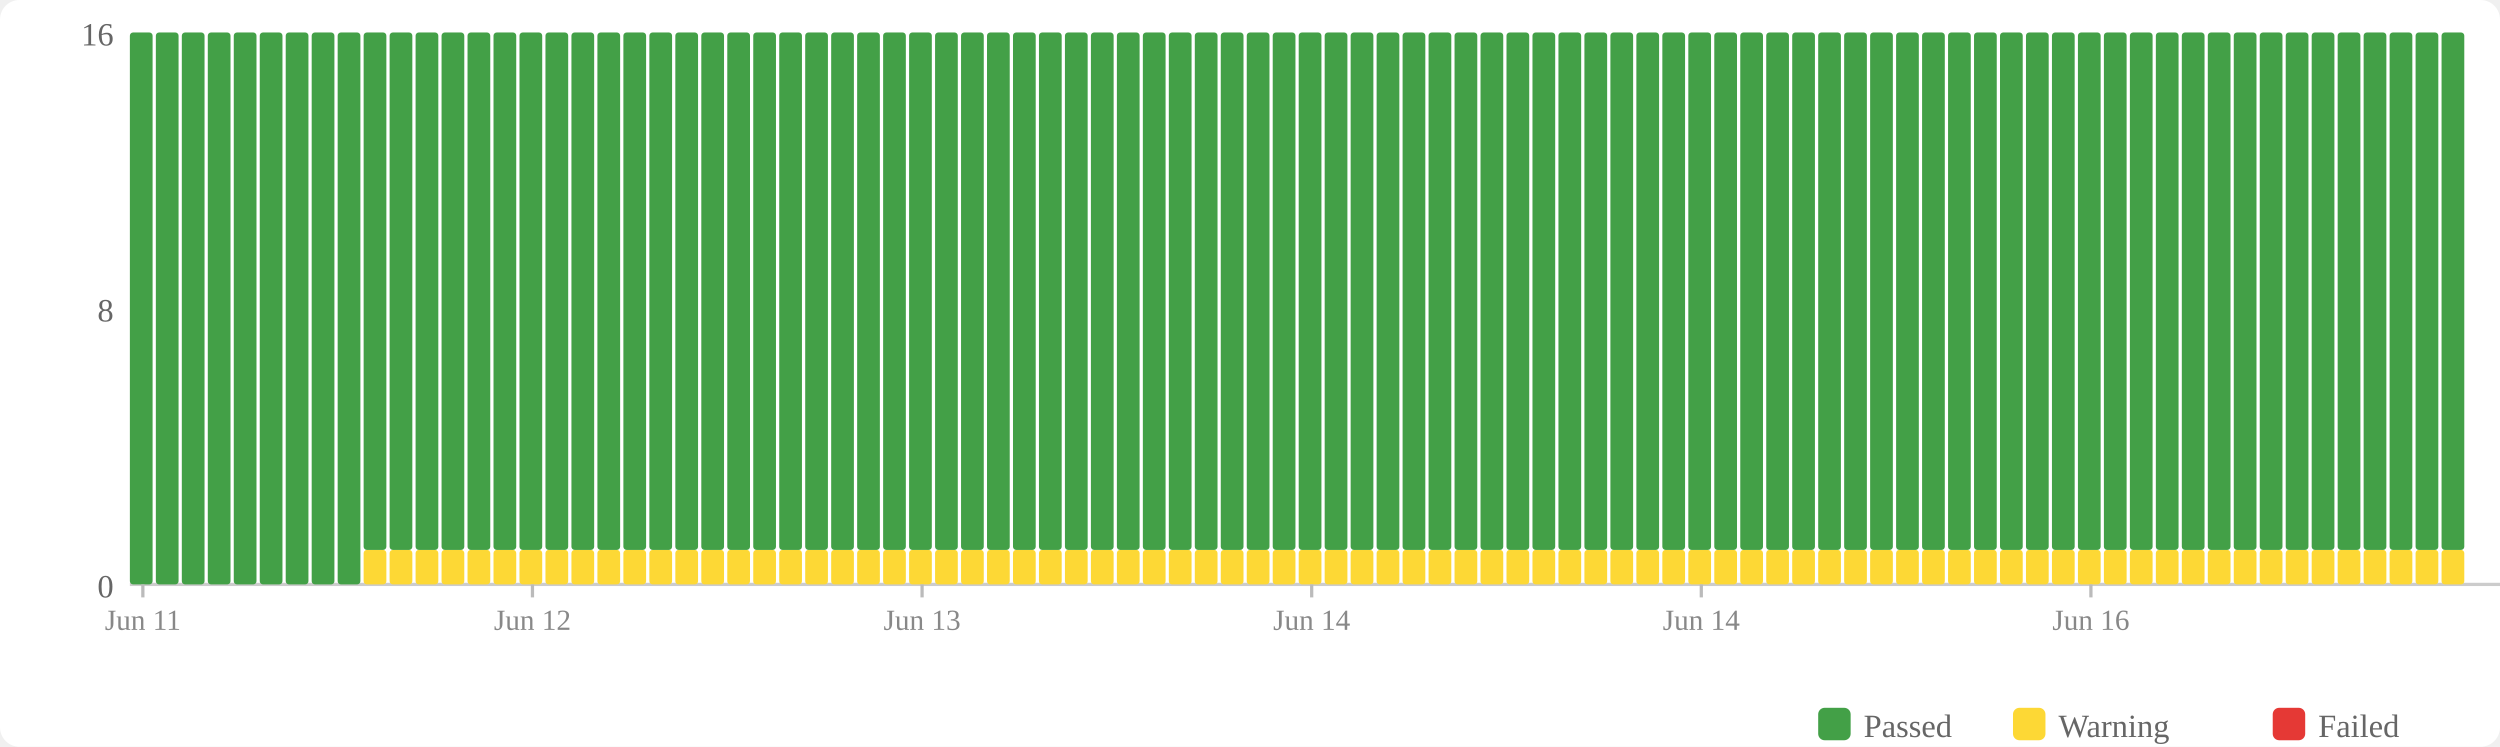
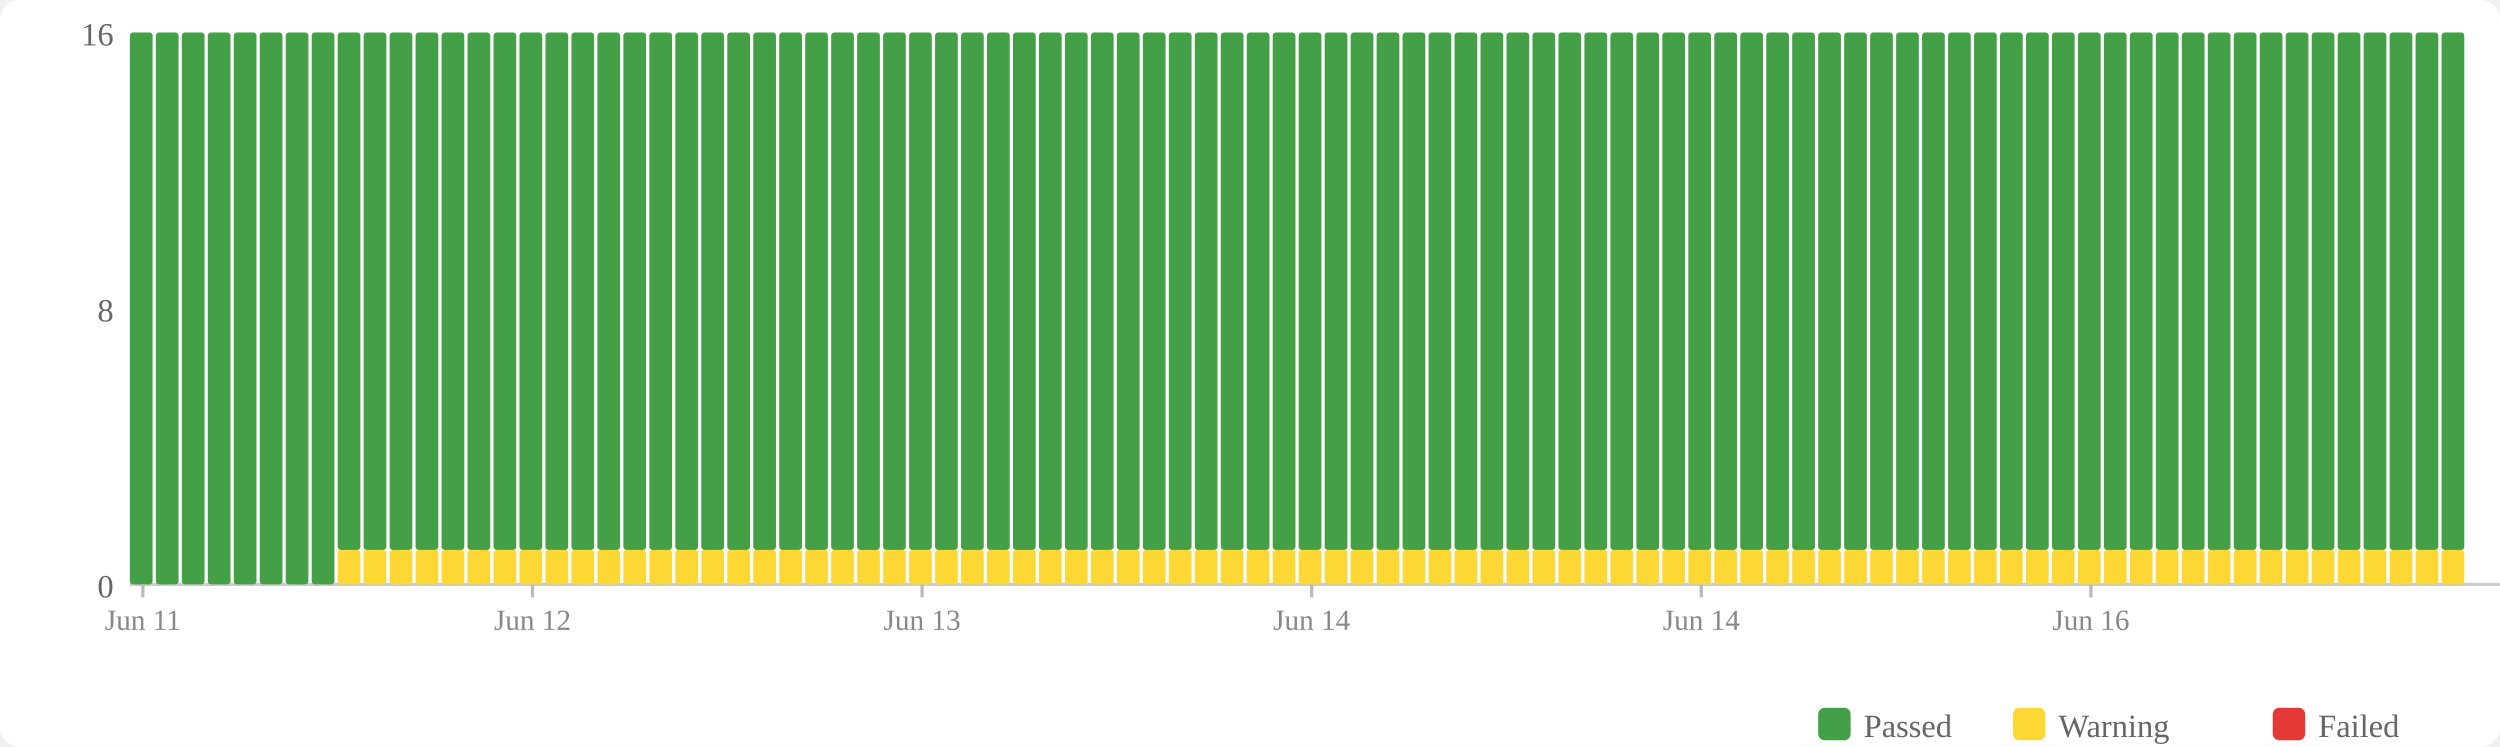
<svg xmlns="http://www.w3.org/2000/svg" width="770" height="230" viewBox="0 0 770 230">
  <rect width="770" height="230" fill="#fff" rx="6" />
  <rect x="560" y="218" width="10" height="10" fill="#43a047" rx="2" />
  <text x="574" y="227" font-size="10" fill="#666">Passed</text>
  <rect x="620" y="218" width="10" height="10" fill="#fdd835" rx="2" />
  <text x="634" y="227" font-size="10" fill="#666">Warning</text>
  <rect x="700" y="218" width="10" height="10" fill="#e53935" rx="2" />
  <text x="714" y="227" font-size="10" fill="#666">Failed</text>
  <text x="35" y="184" text-anchor="end" font-size="10" fill="#666">0</text>
  <text x="35" y="99" text-anchor="end" font-size="10" fill="#666">8</text>
  <text x="35" y="14" text-anchor="end" font-size="10" fill="#666">16</text>
  <line x1="40" y1="180" x2="770" y2="180" stroke="#ccc" stroke-width="1" />
  <rect x="40" y="10" width="7" height="170" fill="#43a047" rx="1" />
  <rect x="48" y="10" width="7" height="170" fill="#43a047" rx="1" />
  <rect x="56" y="10" width="7" height="170" fill="#43a047" rx="1" />
  <rect x="64" y="10" width="7" height="170" fill="#43a047" rx="1" />
  <rect x="72" y="10" width="7" height="170" fill="#43a047" rx="1" />
  <rect x="80" y="10" width="7" height="170" fill="#43a047" rx="1" />
  <rect x="88" y="10" width="7" height="170" fill="#43a047" rx="1" />
  <rect x="96" y="10" width="7" height="170" fill="#43a047" rx="1" />
-   <rect x="104" y="10" width="7" height="170" fill="#43a047" rx="1" />
+   <rect x="104" y="169.375" width="7" height="10.625" fill="#fdd835" rx="1" />
+   <rect x="104" y="10" width="7" height="159.375" fill="#43a047" rx="1" />
  <rect x="112" y="169.375" width="7" height="10.625" fill="#fdd835" rx="1" />
  <rect x="112" y="10" width="7" height="159.375" fill="#43a047" rx="1" />
  <rect x="120" y="169.375" width="7" height="10.625" fill="#fdd835" rx="1" />
  <rect x="120" y="10" width="7" height="159.375" fill="#43a047" rx="1" />
  <rect x="128" y="169.375" width="7" height="10.625" fill="#fdd835" rx="1" />
  <rect x="128" y="10" width="7" height="159.375" fill="#43a047" rx="1" />
  <rect x="136" y="169.375" width="7" height="10.625" fill="#fdd835" rx="1" />
  <rect x="136" y="10" width="7" height="159.375" fill="#43a047" rx="1" />
  <rect x="144" y="169.375" width="7" height="10.625" fill="#fdd835" rx="1" />
  <rect x="144" y="10" width="7" height="159.375" fill="#43a047" rx="1" />
  <rect x="152" y="169.375" width="7" height="10.625" fill="#fdd835" rx="1" />
  <rect x="152" y="10" width="7" height="159.375" fill="#43a047" rx="1" />
  <rect x="160" y="169.375" width="7" height="10.625" fill="#fdd835" rx="1" />
  <rect x="160" y="10" width="7" height="159.375" fill="#43a047" rx="1" />
  <rect x="168" y="169.375" width="7" height="10.625" fill="#fdd835" rx="1" />
  <rect x="168" y="10" width="7" height="159.375" fill="#43a047" rx="1" />
  <rect x="176" y="169.375" width="7" height="10.625" fill="#fdd835" rx="1" />
  <rect x="176" y="10" width="7" height="159.375" fill="#43a047" rx="1" />
  <rect x="184" y="169.375" width="7" height="10.625" fill="#fdd835" rx="1" />
  <rect x="184" y="10" width="7" height="159.375" fill="#43a047" rx="1" />
  <rect x="192" y="169.375" width="7" height="10.625" fill="#fdd835" rx="1" />
  <rect x="192" y="10" width="7" height="159.375" fill="#43a047" rx="1" />
  <rect x="200" y="169.375" width="7" height="10.625" fill="#fdd835" rx="1" />
  <rect x="200" y="10" width="7" height="159.375" fill="#43a047" rx="1" />
  <rect x="208" y="169.375" width="7" height="10.625" fill="#fdd835" rx="1" />
  <rect x="208" y="10" width="7" height="159.375" fill="#43a047" rx="1" />
  <rect x="216" y="169.375" width="7" height="10.625" fill="#fdd835" rx="1" />
  <rect x="216" y="10" width="7" height="159.375" fill="#43a047" rx="1" />
  <rect x="224" y="169.375" width="7" height="10.625" fill="#fdd835" rx="1" />
  <rect x="224" y="10" width="7" height="159.375" fill="#43a047" rx="1" />
  <rect x="232" y="169.375" width="7" height="10.625" fill="#fdd835" rx="1" />
  <rect x="232" y="10" width="7" height="159.375" fill="#43a047" rx="1" />
  <rect x="240" y="169.375" width="7" height="10.625" fill="#fdd835" rx="1" />
  <rect x="240" y="10" width="7" height="159.375" fill="#43a047" rx="1" />
  <rect x="248" y="169.375" width="7" height="10.625" fill="#fdd835" rx="1" />
  <rect x="248" y="10" width="7" height="159.375" fill="#43a047" rx="1" />
  <rect x="256" y="169.375" width="7" height="10.625" fill="#fdd835" rx="1" />
  <rect x="256" y="10" width="7" height="159.375" fill="#43a047" rx="1" />
  <rect x="264" y="169.375" width="7" height="10.625" fill="#fdd835" rx="1" />
  <rect x="264" y="10" width="7" height="159.375" fill="#43a047" rx="1" />
  <rect x="272" y="169.375" width="7" height="10.625" fill="#fdd835" rx="1" />
  <rect x="272" y="10" width="7" height="159.375" fill="#43a047" rx="1" />
  <rect x="280" y="169.375" width="7" height="10.625" fill="#fdd835" rx="1" />
  <rect x="280" y="10" width="7" height="159.375" fill="#43a047" rx="1" />
  <rect x="288" y="169.375" width="7" height="10.625" fill="#fdd835" rx="1" />
  <rect x="288" y="10" width="7" height="159.375" fill="#43a047" rx="1" />
  <rect x="296" y="169.375" width="7" height="10.625" fill="#fdd835" rx="1" />
  <rect x="296" y="10" width="7" height="159.375" fill="#43a047" rx="1" />
  <rect x="304" y="169.375" width="7" height="10.625" fill="#fdd835" rx="1" />
  <rect x="304" y="10" width="7" height="159.375" fill="#43a047" rx="1" />
  <rect x="312" y="169.375" width="7" height="10.625" fill="#fdd835" rx="1" />
  <rect x="312" y="10" width="7" height="159.375" fill="#43a047" rx="1" />
  <rect x="320" y="169.375" width="7" height="10.625" fill="#fdd835" rx="1" />
  <rect x="320" y="10" width="7" height="159.375" fill="#43a047" rx="1" />
  <rect x="328" y="169.375" width="7" height="10.625" fill="#fdd835" rx="1" />
  <rect x="328" y="10" width="7" height="159.375" fill="#43a047" rx="1" />
  <rect x="336" y="169.375" width="7" height="10.625" fill="#fdd835" rx="1" />
  <rect x="336" y="10" width="7" height="159.375" fill="#43a047" rx="1" />
  <rect x="344" y="169.375" width="7" height="10.625" fill="#fdd835" rx="1" />
  <rect x="344" y="10" width="7" height="159.375" fill="#43a047" rx="1" />
  <rect x="352" y="169.375" width="7" height="10.625" fill="#fdd835" rx="1" />
  <rect x="352" y="10" width="7" height="159.375" fill="#43a047" rx="1" />
  <rect x="360" y="169.375" width="7" height="10.625" fill="#fdd835" rx="1" />
  <rect x="360" y="10" width="7" height="159.375" fill="#43a047" rx="1" />
  <rect x="368" y="169.375" width="7" height="10.625" fill="#fdd835" rx="1" />
  <rect x="368" y="10" width="7" height="159.375" fill="#43a047" rx="1" />
  <rect x="376" y="169.375" width="7" height="10.625" fill="#fdd835" rx="1" />
  <rect x="376" y="10" width="7" height="159.375" fill="#43a047" rx="1" />
  <rect x="384" y="169.375" width="7" height="10.625" fill="#fdd835" rx="1" />
  <rect x="384" y="10" width="7" height="159.375" fill="#43a047" rx="1" />
  <rect x="392" y="169.375" width="7" height="10.625" fill="#fdd835" rx="1" />
  <rect x="392" y="10" width="7" height="159.375" fill="#43a047" rx="1" />
  <rect x="400" y="169.375" width="7" height="10.625" fill="#fdd835" rx="1" />
  <rect x="400" y="10" width="7" height="159.375" fill="#43a047" rx="1" />
  <rect x="408" y="169.375" width="7" height="10.625" fill="#fdd835" rx="1" />
  <rect x="408" y="10" width="7" height="159.375" fill="#43a047" rx="1" />
  <rect x="416" y="169.375" width="7" height="10.625" fill="#fdd835" rx="1" />
  <rect x="416" y="10" width="7" height="159.375" fill="#43a047" rx="1" />
  <rect x="424" y="169.375" width="7" height="10.625" fill="#fdd835" rx="1" />
  <rect x="424" y="10" width="7" height="159.375" fill="#43a047" rx="1" />
  <rect x="432" y="169.375" width="7" height="10.625" fill="#fdd835" rx="1" />
  <rect x="432" y="10" width="7" height="159.375" fill="#43a047" rx="1" />
  <rect x="440" y="169.375" width="7" height="10.625" fill="#fdd835" rx="1" />
  <rect x="440" y="10" width="7" height="159.375" fill="#43a047" rx="1" />
  <rect x="448" y="169.375" width="7" height="10.625" fill="#fdd835" rx="1" />
  <rect x="448" y="10" width="7" height="159.375" fill="#43a047" rx="1" />
  <rect x="456" y="169.375" width="7" height="10.625" fill="#fdd835" rx="1" />
  <rect x="456" y="10" width="7" height="159.375" fill="#43a047" rx="1" />
  <rect x="464" y="169.375" width="7" height="10.625" fill="#fdd835" rx="1" />
  <rect x="464" y="10" width="7" height="159.375" fill="#43a047" rx="1" />
  <rect x="472" y="169.375" width="7" height="10.625" fill="#fdd835" rx="1" />
  <rect x="472" y="10" width="7" height="159.375" fill="#43a047" rx="1" />
  <rect x="480" y="169.375" width="7" height="10.625" fill="#fdd835" rx="1" />
  <rect x="480" y="10" width="7" height="159.375" fill="#43a047" rx="1" />
  <rect x="488" y="169.375" width="7" height="10.625" fill="#fdd835" rx="1" />
  <rect x="488" y="10" width="7" height="159.375" fill="#43a047" rx="1" />
  <rect x="496" y="169.375" width="7" height="10.625" fill="#fdd835" rx="1" />
  <rect x="496" y="10" width="7" height="159.375" fill="#43a047" rx="1" />
  <rect x="504" y="169.375" width="7" height="10.625" fill="#fdd835" rx="1" />
  <rect x="504" y="10" width="7" height="159.375" fill="#43a047" rx="1" />
  <rect x="512" y="169.375" width="7" height="10.625" fill="#fdd835" rx="1" />
  <rect x="512" y="10" width="7" height="159.375" fill="#43a047" rx="1" />
  <rect x="520" y="169.375" width="7" height="10.625" fill="#fdd835" rx="1" />
  <rect x="520" y="10" width="7" height="159.375" fill="#43a047" rx="1" />
  <rect x="528" y="169.375" width="7" height="10.625" fill="#fdd835" rx="1" />
  <rect x="528" y="10" width="7" height="159.375" fill="#43a047" rx="1" />
  <rect x="536" y="169.375" width="7" height="10.625" fill="#fdd835" rx="1" />
  <rect x="536" y="10" width="7" height="159.375" fill="#43a047" rx="1" />
  <rect x="544" y="169.375" width="7" height="10.625" fill="#fdd835" rx="1" />
  <rect x="544" y="10" width="7" height="159.375" fill="#43a047" rx="1" />
  <rect x="552" y="169.375" width="7" height="10.625" fill="#fdd835" rx="1" />
  <rect x="552" y="10" width="7" height="159.375" fill="#43a047" rx="1" />
  <rect x="560" y="169.375" width="7" height="10.625" fill="#fdd835" rx="1" />
  <rect x="560" y="10" width="7" height="159.375" fill="#43a047" rx="1" />
  <rect x="568" y="169.375" width="7" height="10.625" fill="#fdd835" rx="1" />
  <rect x="568" y="10" width="7" height="159.375" fill="#43a047" rx="1" />
  <rect x="576" y="169.375" width="7" height="10.625" fill="#fdd835" rx="1" />
  <rect x="576" y="10" width="7" height="159.375" fill="#43a047" rx="1" />
  <rect x="584" y="169.375" width="7" height="10.625" fill="#fdd835" rx="1" />
  <rect x="584" y="10" width="7" height="159.375" fill="#43a047" rx="1" />
  <rect x="592" y="169.375" width="7" height="10.625" fill="#fdd835" rx="1" />
  <rect x="592" y="10" width="7" height="159.375" fill="#43a047" rx="1" />
  <rect x="600" y="169.375" width="7" height="10.625" fill="#fdd835" rx="1" />
  <rect x="600" y="10" width="7" height="159.375" fill="#43a047" rx="1" />
  <rect x="608" y="169.375" width="7" height="10.625" fill="#fdd835" rx="1" />
  <rect x="608" y="10" width="7" height="159.375" fill="#43a047" rx="1" />
  <rect x="616" y="169.375" width="7" height="10.625" fill="#fdd835" rx="1" />
  <rect x="616" y="10" width="7" height="159.375" fill="#43a047" rx="1" />
  <rect x="624" y="169.375" width="7" height="10.625" fill="#fdd835" rx="1" />
  <rect x="624" y="10" width="7" height="159.375" fill="#43a047" rx="1" />
  <rect x="632" y="169.375" width="7" height="10.625" fill="#fdd835" rx="1" />
  <rect x="632" y="10" width="7" height="159.375" fill="#43a047" rx="1" />
  <rect x="640" y="169.375" width="7" height="10.625" fill="#fdd835" rx="1" />
  <rect x="640" y="10" width="7" height="159.375" fill="#43a047" rx="1" />
  <rect x="648" y="169.375" width="7" height="10.625" fill="#fdd835" rx="1" />
  <rect x="648" y="10" width="7" height="159.375" fill="#43a047" rx="1" />
  <rect x="656" y="169.375" width="7" height="10.625" fill="#fdd835" rx="1" />
  <rect x="656" y="10" width="7" height="159.375" fill="#43a047" rx="1" />
  <rect x="664" y="169.375" width="7" height="10.625" fill="#fdd835" rx="1" />
  <rect x="664" y="10" width="7" height="159.375" fill="#43a047" rx="1" />
  <rect x="672" y="169.375" width="7" height="10.625" fill="#fdd835" rx="1" />
  <rect x="672" y="10" width="7" height="159.375" fill="#43a047" rx="1" />
  <rect x="680" y="169.375" width="7" height="10.625" fill="#fdd835" rx="1" />
  <rect x="680" y="10" width="7" height="159.375" fill="#43a047" rx="1" />
  <rect x="688" y="169.375" width="7" height="10.625" fill="#fdd835" rx="1" />
  <rect x="688" y="10" width="7" height="159.375" fill="#43a047" rx="1" />
  <rect x="696" y="169.375" width="7" height="10.625" fill="#fdd835" rx="1" />
  <rect x="696" y="10" width="7" height="159.375" fill="#43a047" rx="1" />
  <rect x="704" y="169.375" width="7" height="10.625" fill="#fdd835" rx="1" />
  <rect x="704" y="10" width="7" height="159.375" fill="#43a047" rx="1" />
  <rect x="712" y="169.375" width="7" height="10.625" fill="#fdd835" rx="1" />
  <rect x="712" y="10" width="7" height="159.375" fill="#43a047" rx="1" />
  <rect x="720" y="169.375" width="7" height="10.625" fill="#fdd835" rx="1" />
  <rect x="720" y="10" width="7" height="159.375" fill="#43a047" rx="1" />
  <rect x="728" y="169.375" width="7" height="10.625" fill="#fdd835" rx="1" />
  <rect x="728" y="10" width="7" height="159.375" fill="#43a047" rx="1" />
  <rect x="736" y="169.375" width="7" height="10.625" fill="#fdd835" rx="1" />
  <rect x="736" y="10" width="7" height="159.375" fill="#43a047" rx="1" />
  <rect x="744" y="169.375" width="7" height="10.625" fill="#fdd835" rx="1" />
  <rect x="744" y="10" width="7" height="159.375" fill="#43a047" rx="1" />
  <rect x="752" y="169.375" width="7" height="10.625" fill="#fdd835" rx="1" />
  <rect x="752" y="10" width="7" height="159.375" fill="#43a047" rx="1" />
  <line x1="44.0" y1="180" x2="44.0" y2="184" stroke="#bbb" stroke-width="1" />
  <text x="44.0" y="194" text-anchor="middle" font-size="9" fill="#888">Jun 11</text>
  <line x1="164.0" y1="180" x2="164.0" y2="184" stroke="#bbb" stroke-width="1" />
  <text x="164.0" y="194" text-anchor="middle" font-size="9" fill="#888">Jun 12</text>
  <line x1="284.0" y1="180" x2="284.0" y2="184" stroke="#bbb" stroke-width="1" />
  <text x="284.0" y="194" text-anchor="middle" font-size="9" fill="#888">Jun 13</text>
  <line x1="404.0" y1="180" x2="404.0" y2="184" stroke="#bbb" stroke-width="1" />
  <text x="404.0" y="194" text-anchor="middle" font-size="9" fill="#888">Jun 14</text>
  <line x1="524.0" y1="180" x2="524.0" y2="184" stroke="#bbb" stroke-width="1" />
  <text x="524.0" y="194" text-anchor="middle" font-size="9" fill="#888">Jun 14</text>
  <line x1="644.0" y1="180" x2="644.0" y2="184" stroke="#bbb" stroke-width="1" />
  <text x="644.0" y="194" text-anchor="middle" font-size="9" fill="#888">Jun 16</text>
</svg>
